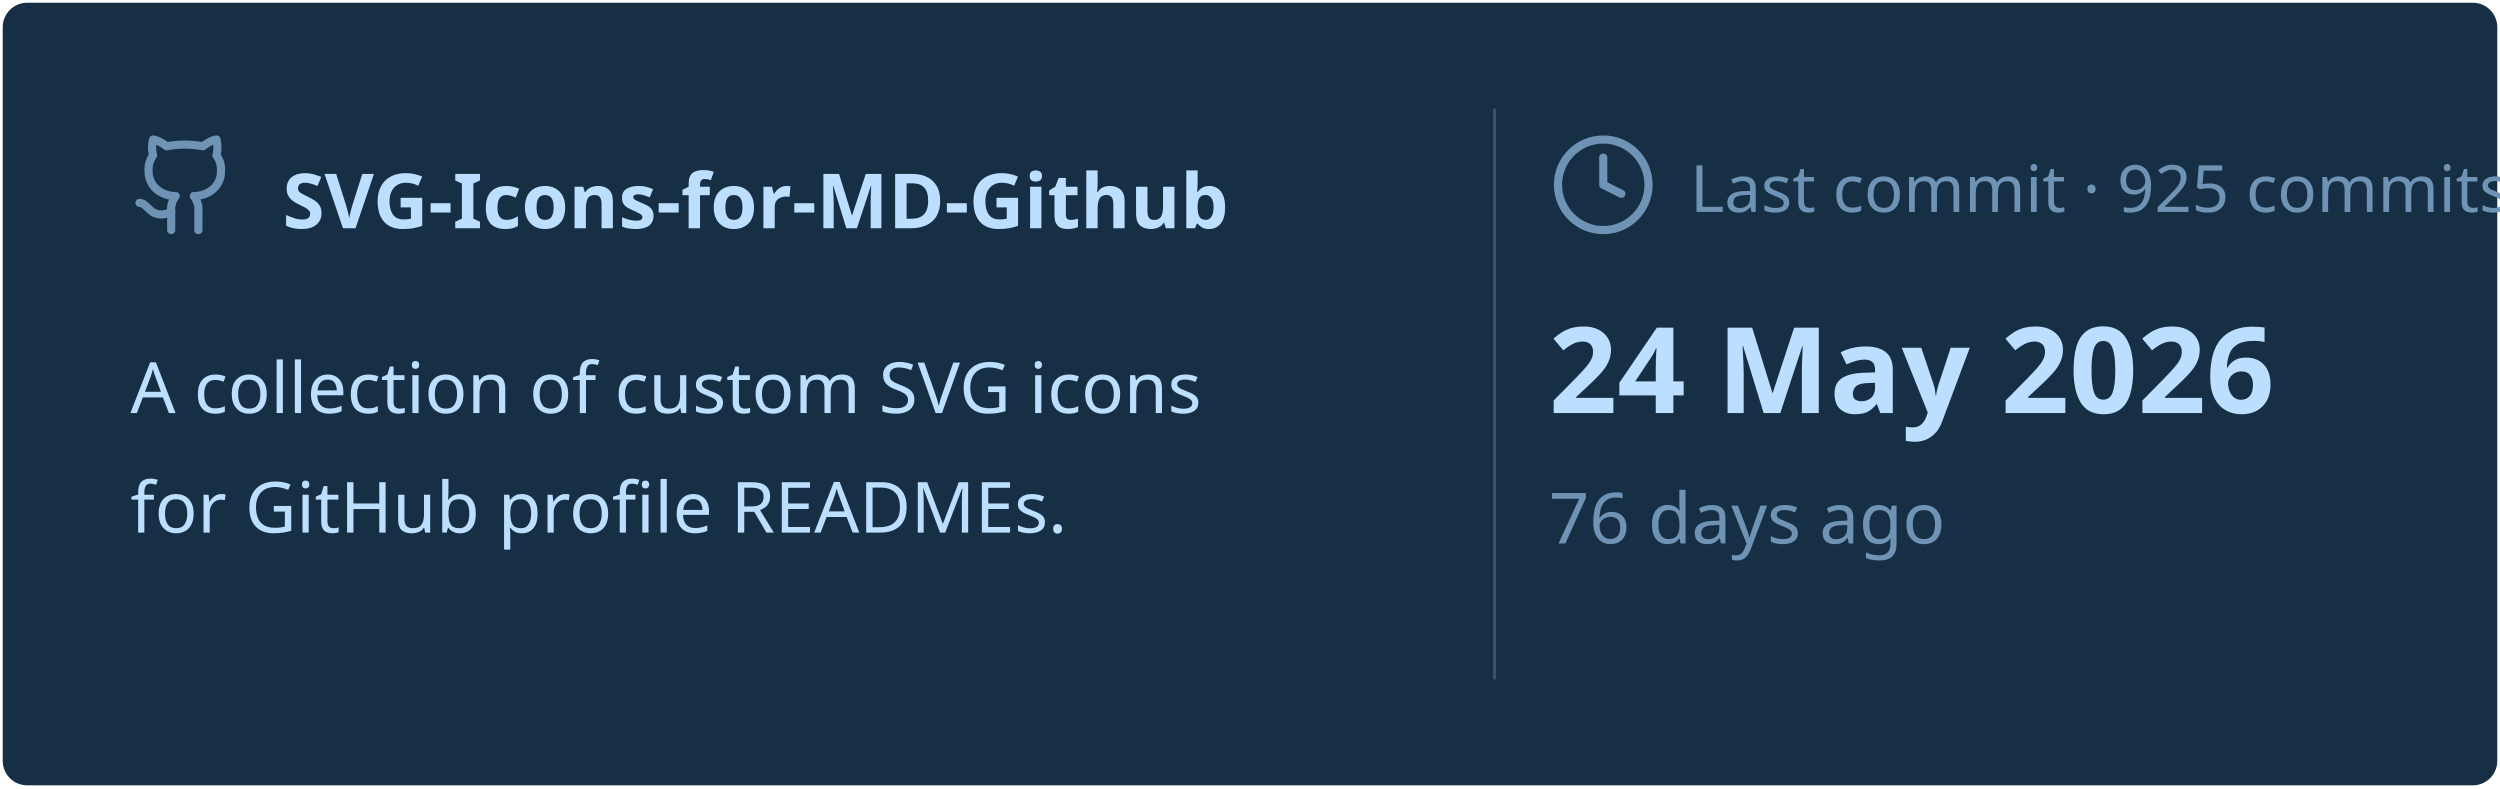
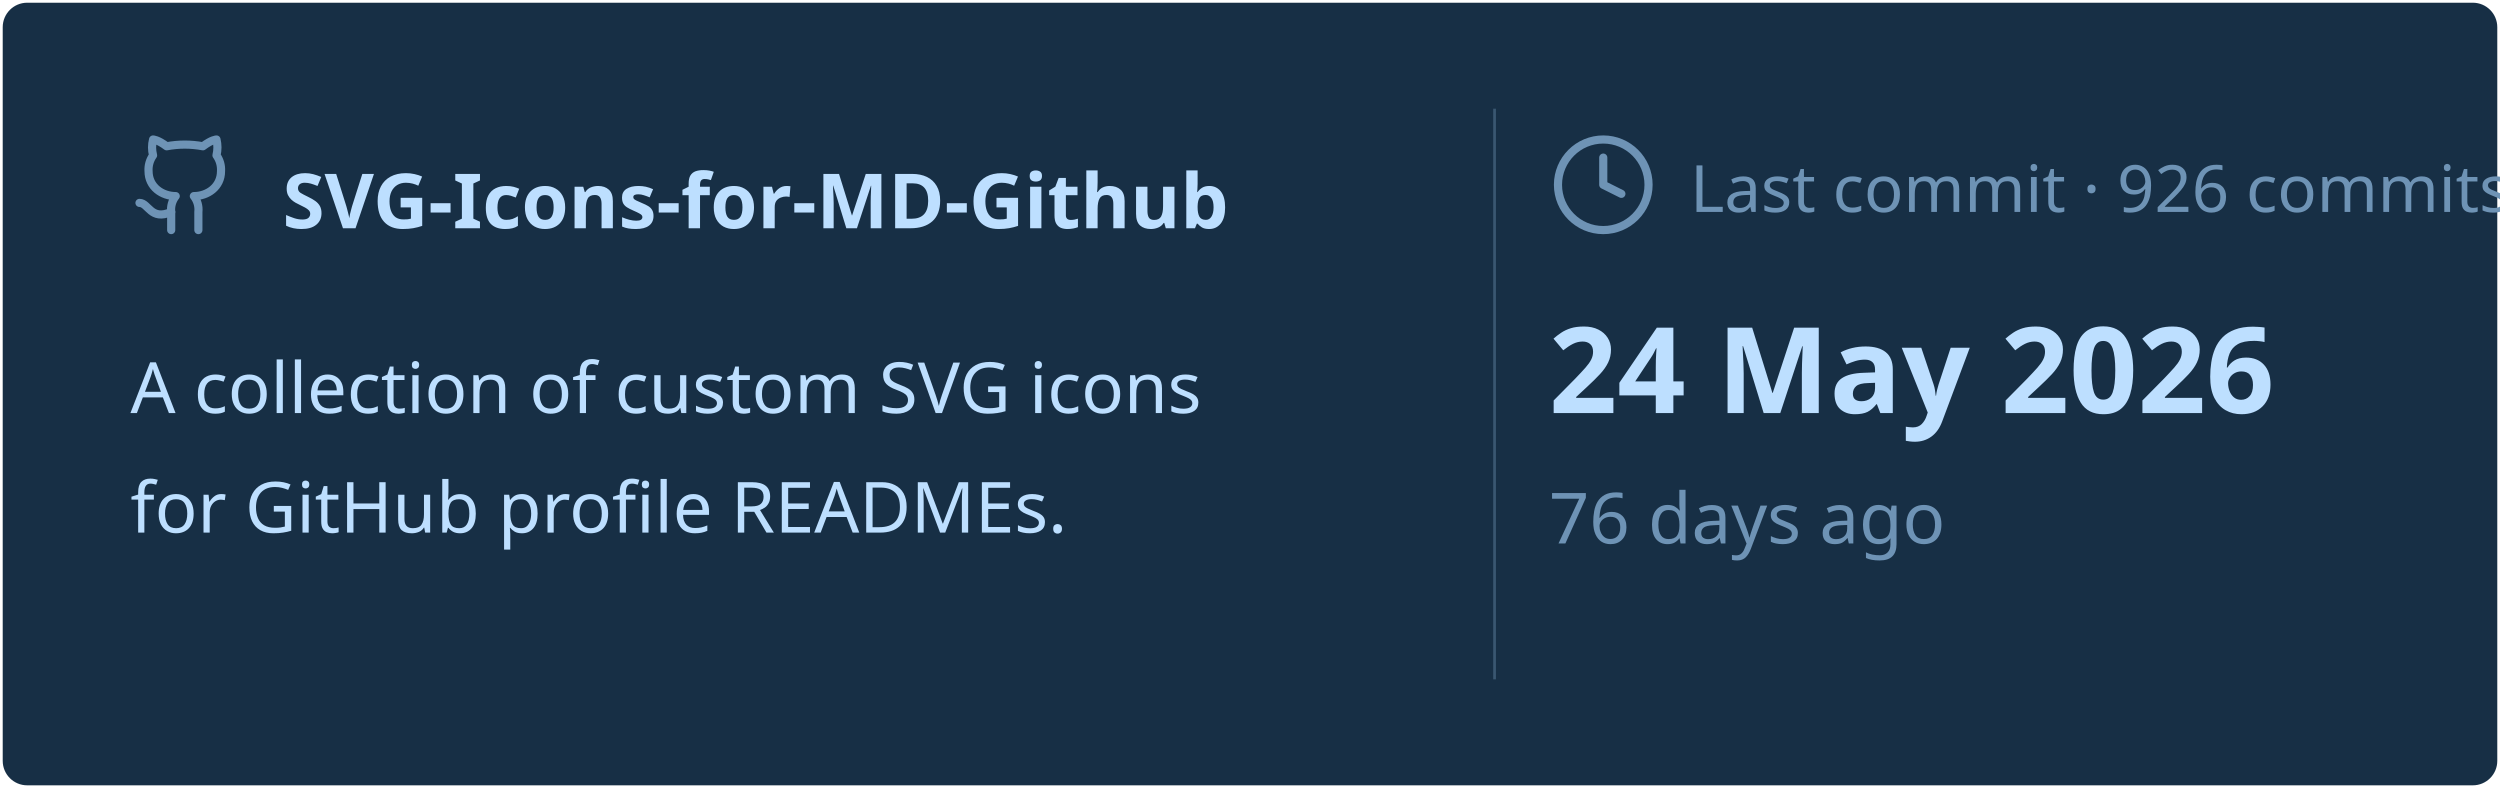
<svg xmlns="http://www.w3.org/2000/svg" viewBox="0 0 460 145" width="460px" height="145px">
  <rect stroke="#000000" stroke-opacity="0" fill="#172F45" rx="4.5" x="0.5" y="0.5" width="459" height="144" />
  <g transform="translate(24, 42)">
    <svg x="0" y="-18" width="20" height="20" viewBox="0 0 24 24" fill="none" stroke="#6E93B5" stroke-width="1.8" stroke-linecap="round" stroke-linejoin="round">
      <path d="M15 22v-4a4.8 4.8 0 0 0-1-3.5c3 0 6-2 6-5.5.08-1.25-.27-2.48-1-3.5.28-1.15.28-2.35 0-3.5 0 0-1 0-3 1.5-2.64-.5-5.36-.5-8 0C6 2 5 2 5 2c-.3 1.15-.3 2.35 0 3.5A5.403 5.403 0 0 0 4 9c0 3.5 3 5.5 6 5.5-.39.49-.68 1.05-.85 1.65-.17.6-.22 1.23-.15 1.85v4" />
      <path d="M9 18c-4.51 2-5-2-7-2" />
    </svg>
    <text x="28" y="0" font-family="&quot;Segoe UI&quot;, Ubuntu, sans-serif" font-size="14" font-weight="700" fill="#BDDFFF">SVG-Icons-for-MD-Github</text>
  </g>
  <text x="24" y="76" font-family="&quot;Segoe UI&quot;, Ubuntu, sans-serif" font-size="13" font-weight="400" fill="#BDDFFF">A collection of custom SVG icons</text>
  <text x="24" y="98" font-family="&quot;Segoe UI&quot;, Ubuntu, sans-serif" font-size="13" font-weight="400" fill="#BDDFFF">for GitHub profile READMEs.</text>
  <line x1="275" y1="20" x2="275" y2="125" stroke="#6E93B5" stroke-width="0.5" stroke-opacity="0.4" />
  <svg x="285" y="24" width="20" height="20" viewBox="0 0 24 24" fill="none" stroke="#6E93B5" stroke-width="1.8" stroke-linecap="round" stroke-linejoin="round">
    <circle cx="12" cy="12" r="10" />
    <polyline points="12 6 12 12 16 14" />
  </svg>
-   <text x="311" y="39" font-family="&quot;Segoe UI&quot;, Ubuntu, sans-serif" font-size="12" font-weight="400" fill="#6E93B5">Last commit · 925 commits</text>
+   <text x="311" y="39" font-family="&quot;Segoe UI&quot;, Ubuntu, sans-serif" font-size="12" font-weight="400" fill="#6E93B5">Last commit · 926 commits</text>
  <text x="285" y="76" font-family="&quot;Segoe UI&quot;, Ubuntu, sans-serif" font-size="22" font-weight="700" fill="#BDDFFF">24 May 2026</text>
  <text x="285" y="100" font-family="&quot;Segoe UI&quot;, Ubuntu, sans-serif" font-size="13" font-weight="400" fill="#6E93B5">76 days ago</text>
</svg>
